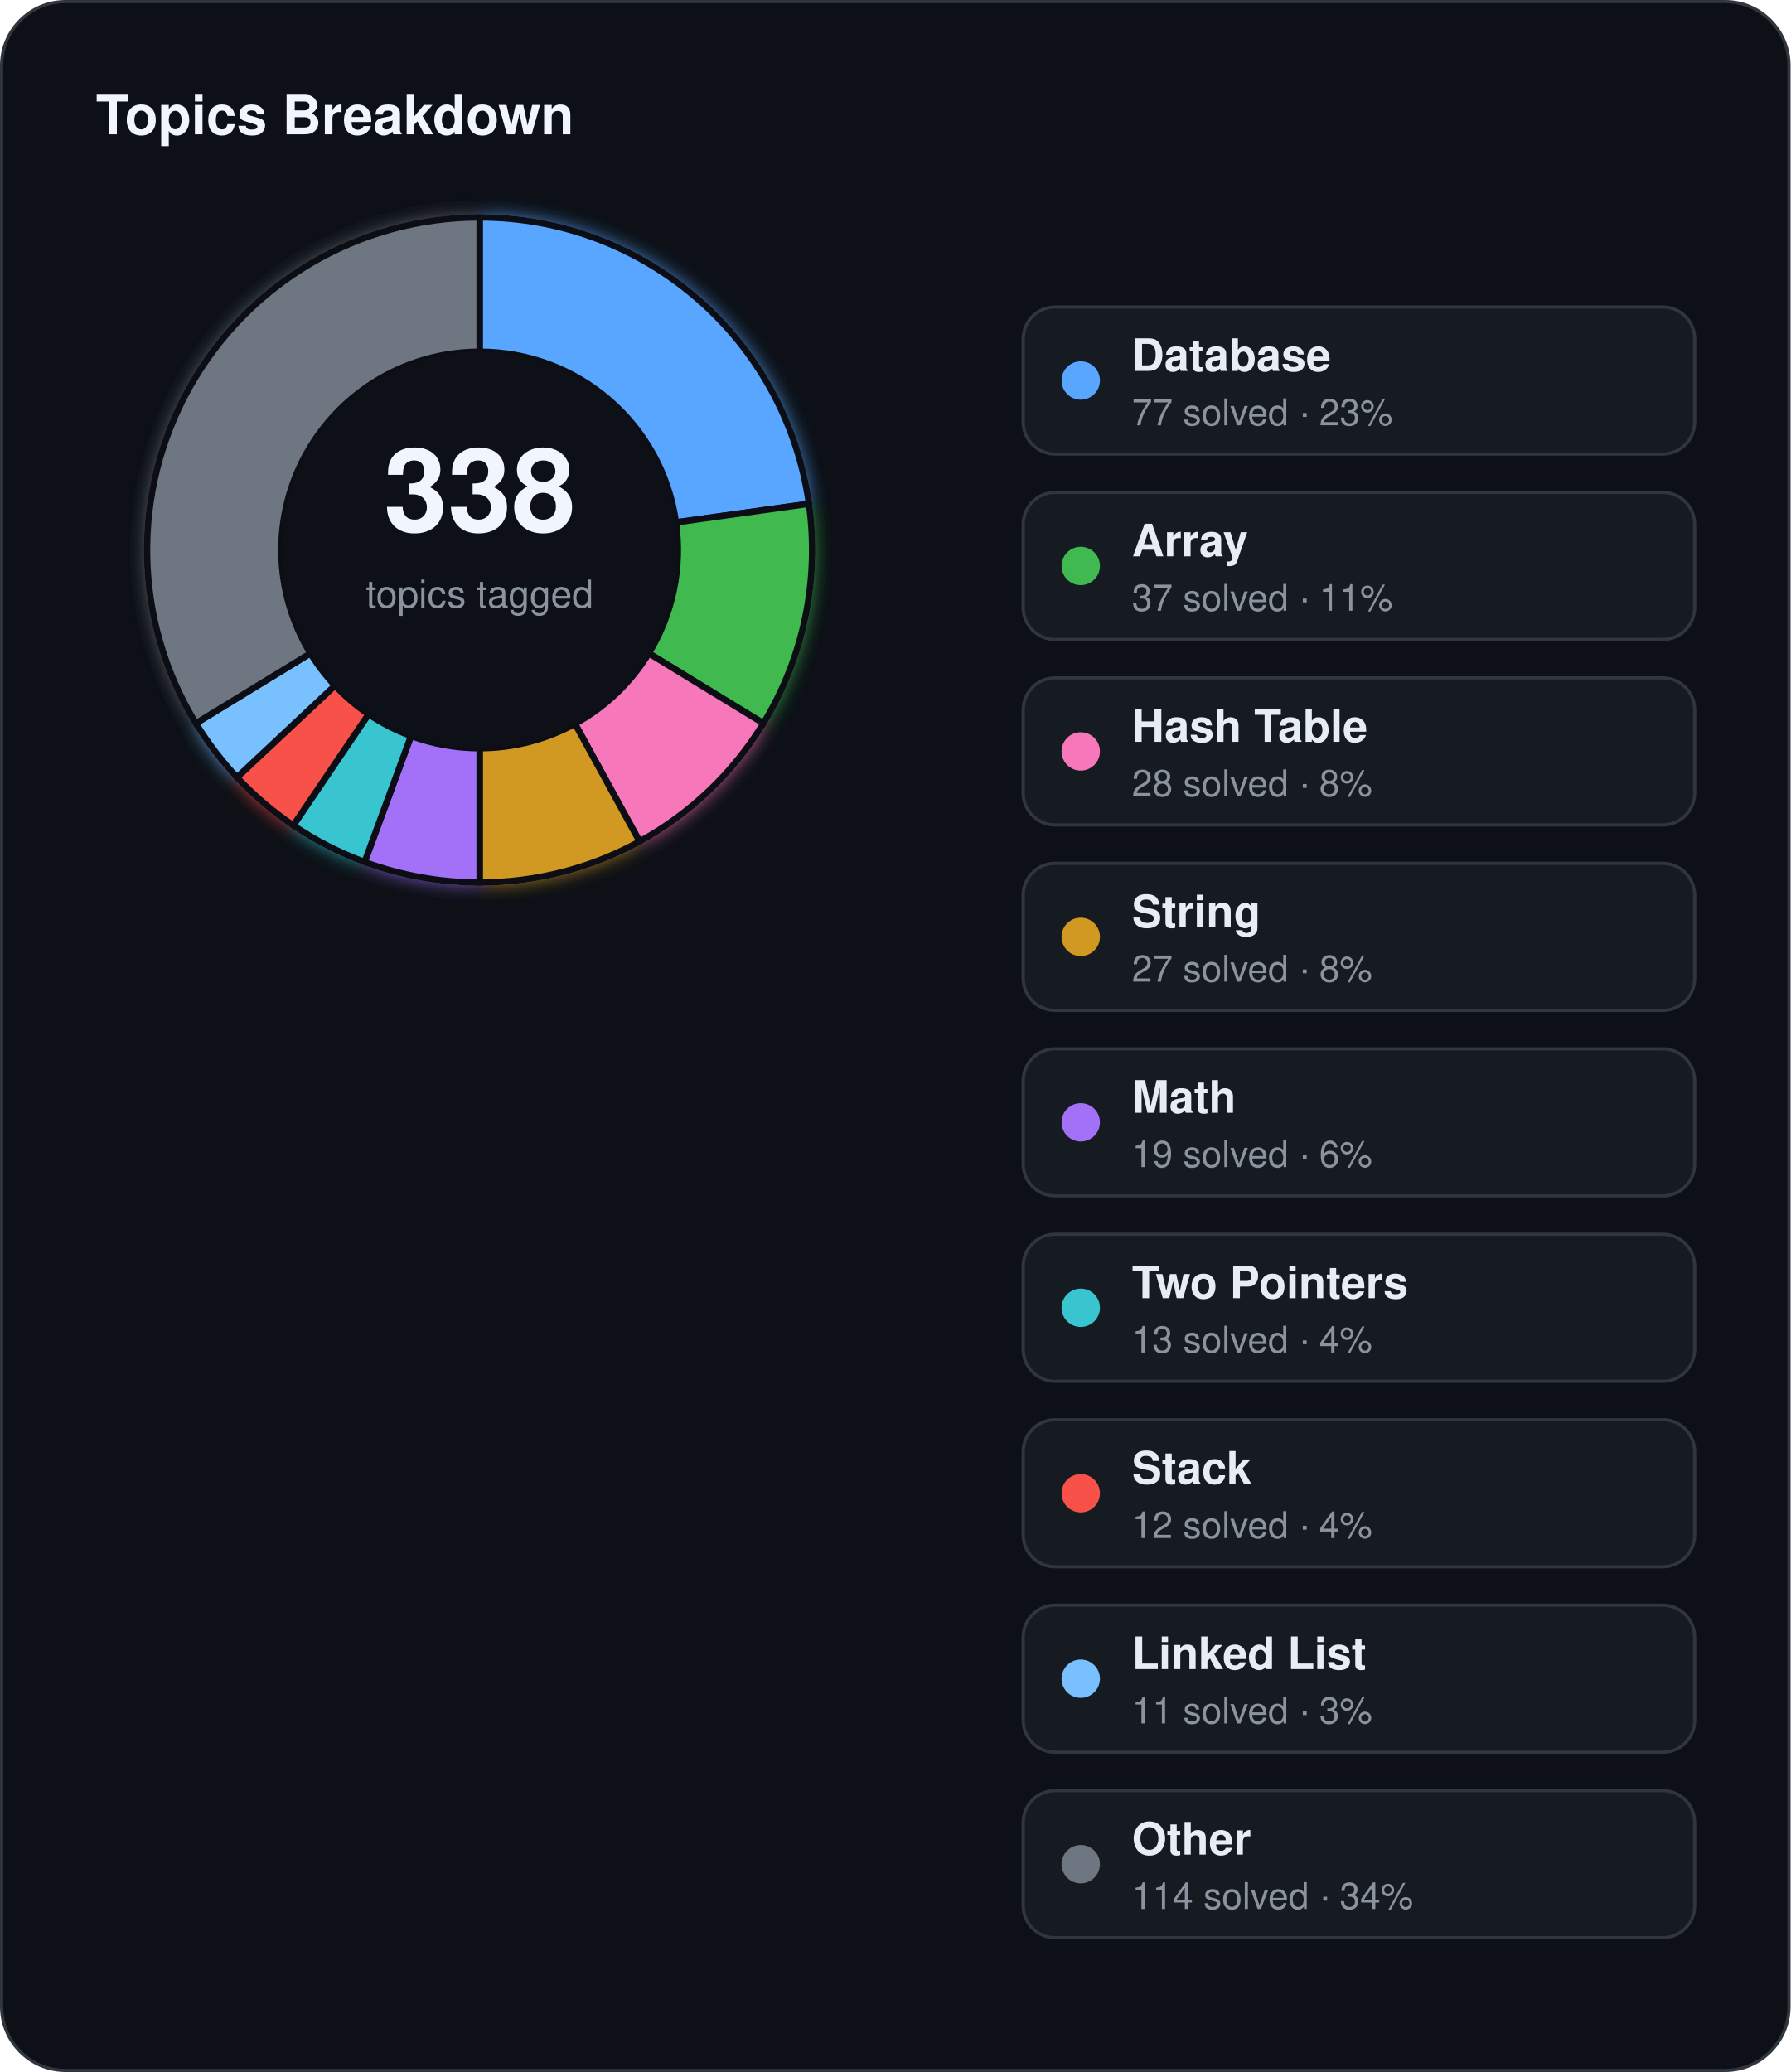
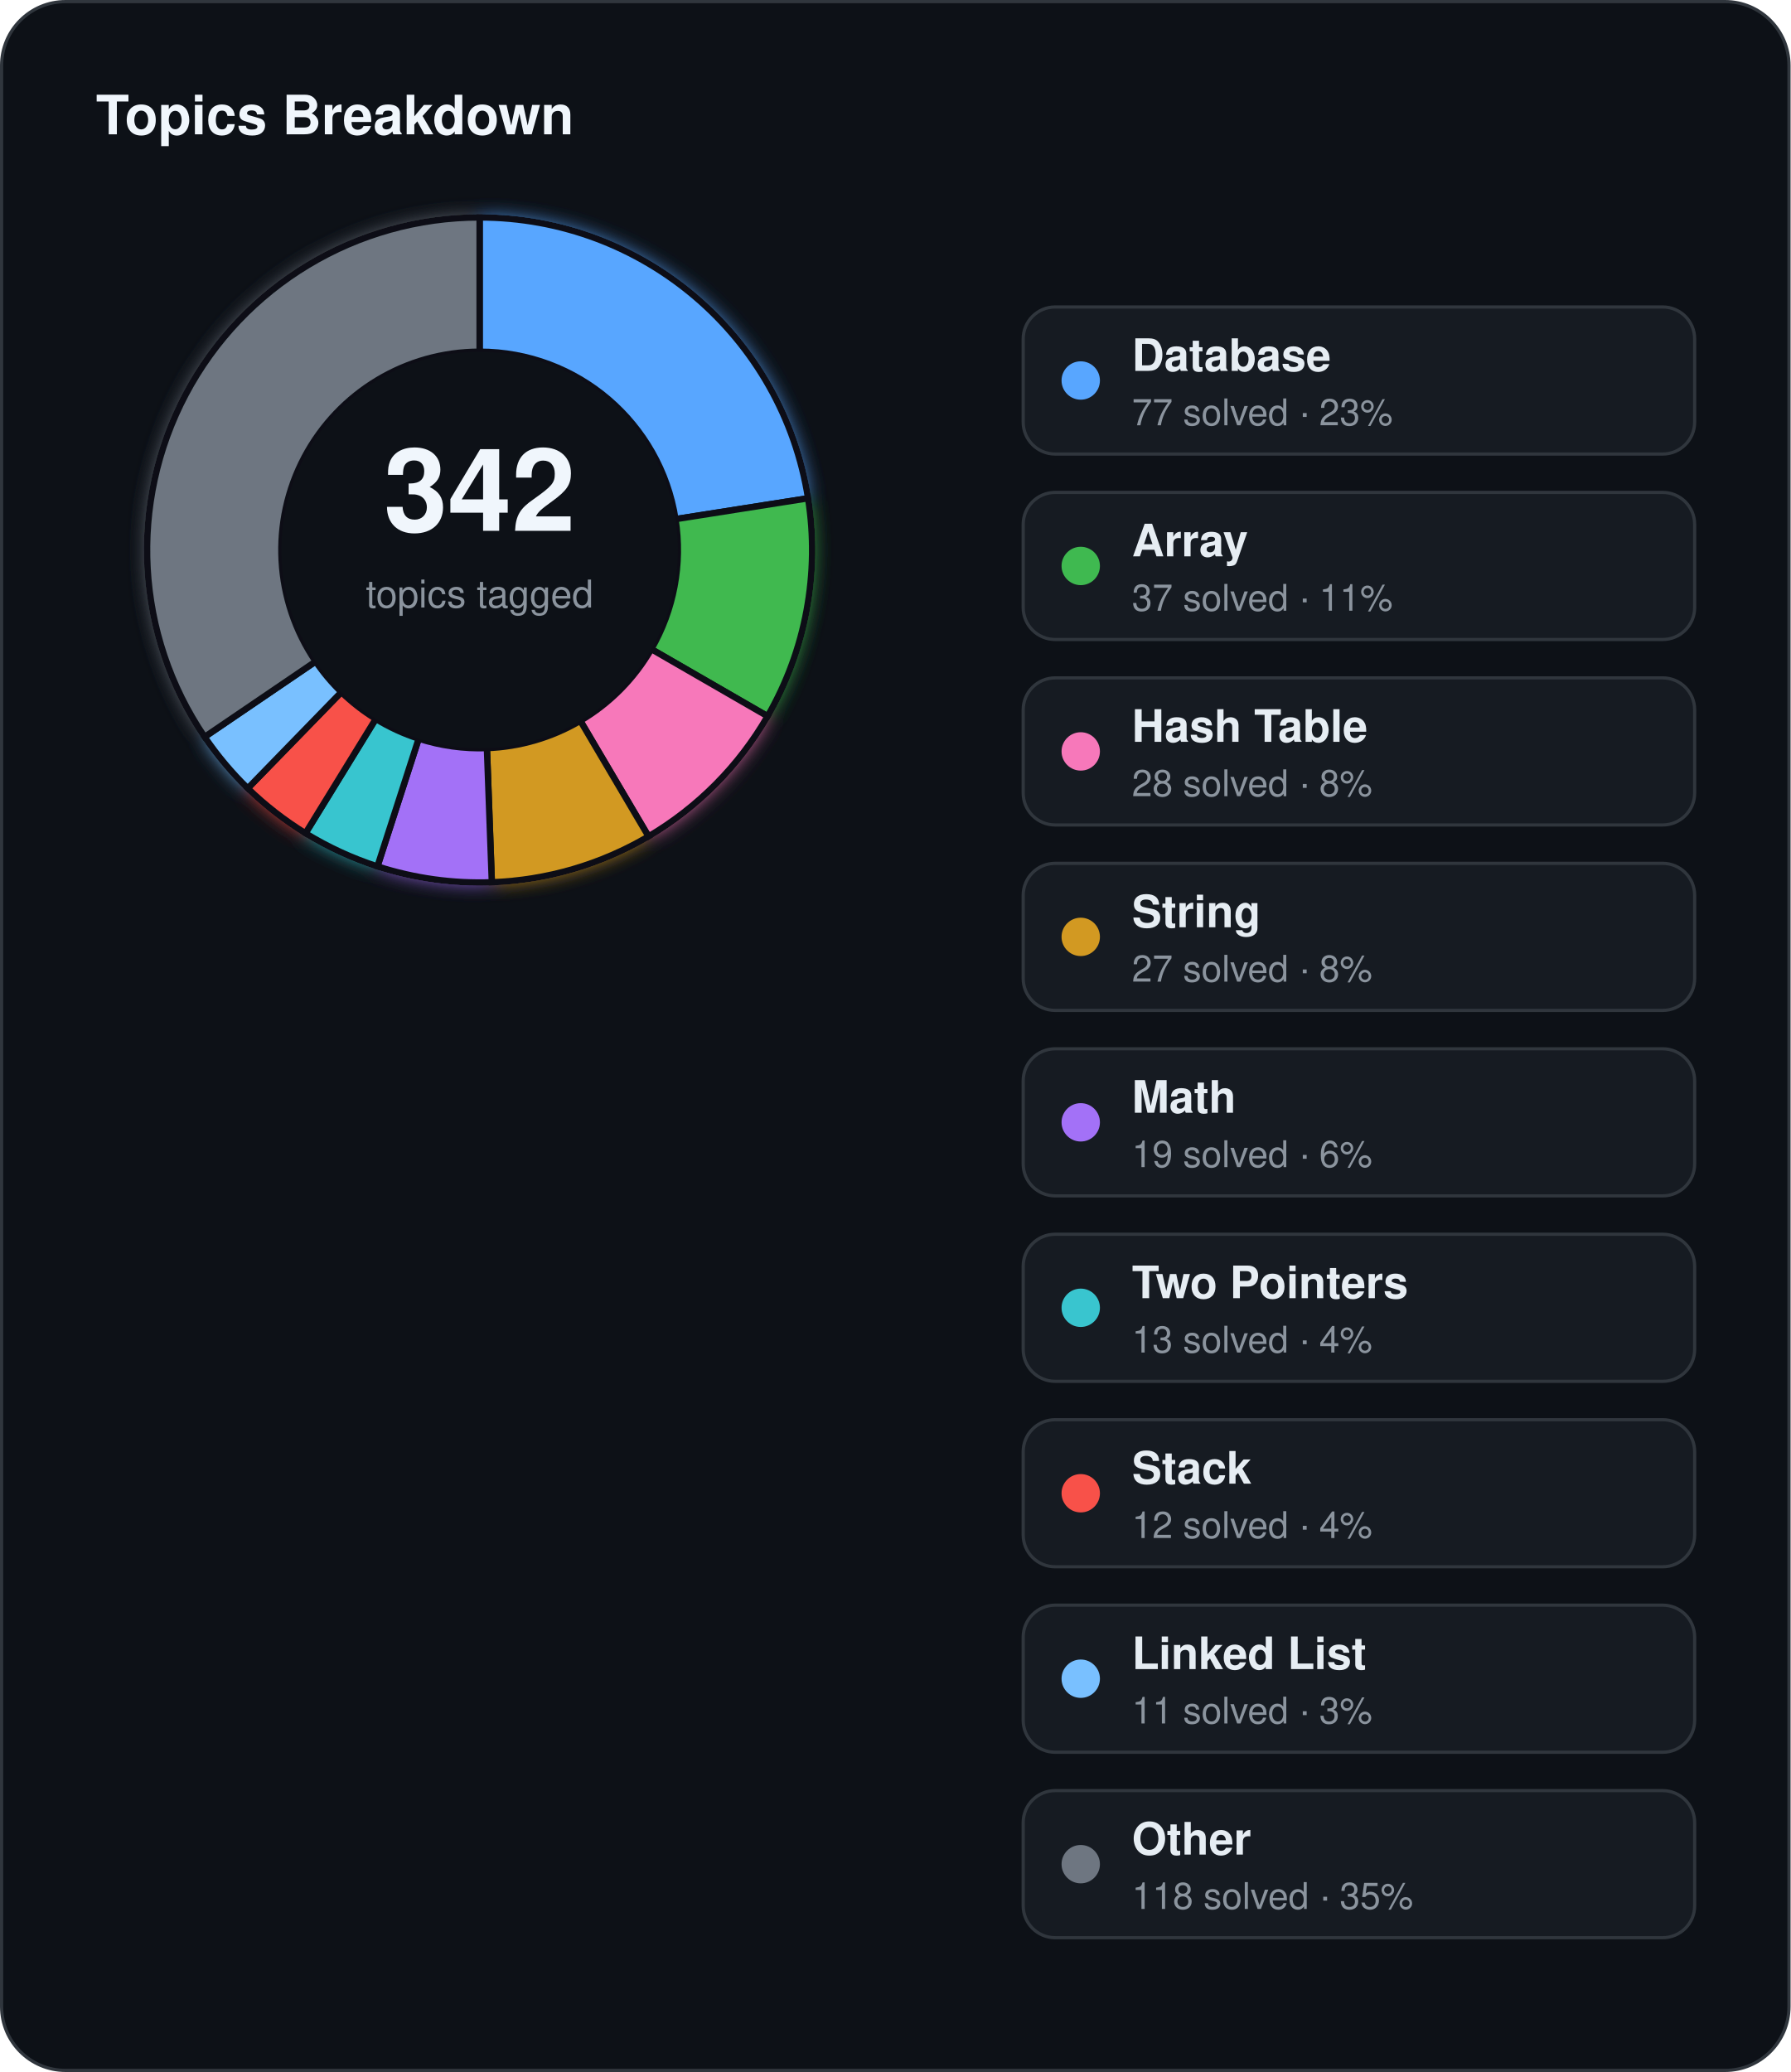
<svg xmlns="http://www.w3.org/2000/svg" width="560" height="648" viewBox="0 0 560 648">
  <defs>
    <filter id="topics-glow" x="-60%" y="-60%" width="220%" height="220%">
      <feGaussianBlur stdDeviation="3" result="blur" />
      <feMerge>
        <feMergeNode in="blur" />
        <feMergeNode in="SourceGraphic" />
      </feMerge>
    </filter>
  </defs>
  <rect x="0.5" y="0.5" width="559" height="647" rx="20" fill="#0d1117" stroke="#30363d" stroke-width="1" />
  <text x="30" y="42" fill="#f0f6fc" font-family="Segoe UI, Helvetica, Arial, sans-serif" font-size="17" font-weight="700">Topics Breakdown</text>
  <g filter="url(#topics-glow)">
-     <path d="M 150.00,68.00 A 104,104 0 0 1 252.99,157.55 L 211.40,163.38 A 62,62 0 0 0 150.00,110.00 Z" fill="#58a6ff" stroke="#0d1117" stroke-width="2" />
-     <path d="M 252.99,157.55 A 104,104 0 0 1 238.75,226.22 L 202.91,204.32 A 62,62 0 0 0 211.40,163.38 Z" fill="#3fb950" stroke="#0d1117" stroke-width="2" />
-     <path d="M 238.75,226.22 A 104,104 0 0 1 200.03,263.17 L 179.83,226.35 A 62,62 0 0 0 202.91,204.32 Z" fill="#f778ba" stroke="#0d1117" stroke-width="2" />
-     <path d="M 200.03,263.17 A 104,104 0 0 1 150.00,276.00 L 150.00,234.00 A 62,62 0 0 0 179.83,226.35 Z" fill="#d29922" stroke="#0d1117" stroke-width="2" />
-     <path d="M 150.00,276.00 A 104,104 0 0 1 114.03,269.58 L 128.55,230.17 A 62,62 0 0 0 150.00,234.00 Z" fill="#a371f7" stroke="#0d1117" stroke-width="2" />
-     <path d="M 114.03,269.58 A 104,104 0 0 1 91.72,258.14 L 115.26,223.35 A 62,62 0 0 0 128.55,230.17 Z" fill="#39c5cf" stroke="#0d1117" stroke-width="2" />
-     <path d="M 91.72,258.14 A 104,104 0 0 1 74.11,243.11 L 104.76,214.39 A 62,62 0 0 0 115.26,223.35 Z" fill="#f85149" stroke="#0d1117" stroke-width="2" />
-     <path d="M 74.11,243.11 A 104,104 0 0 1 61.25,226.22 L 97.09,204.32 A 62,62 0 0 0 104.76,214.39 Z" fill="#79c0ff" stroke="#0d1117" stroke-width="2" />
-     <path d="M 61.25,226.22 A 104,104 0 0 1 150.00,68.00 L 150.00,110.00 A 62,62 0 0 0 97.09,204.32 Z" fill="#6e7681" stroke="#0d1117" stroke-width="2" />
+     <path d="M 150.00,68.00 A 104,104 0 0 1 252.73,155.83 L 211.25,162.36 A 62,62 0 0 0 150.00,110.00 Z" fill="#58a6ff" stroke="#0d1117" stroke-width="2" />
+     <path d="M 252.73,155.83 A 104,104 0 0 1 240.07,224.00 L 203.69,203.00 A 62,62 0 0 0 211.25,162.36 Z" fill="#3fb950" stroke="#0d1117" stroke-width="2" />
+     <path d="M 240.07,224.00 A 104,104 0 0 1 202.83,261.59 L 181.49,225.41 A 62,62 0 0 0 203.69,203.00 Z" fill="#f778ba" stroke="#0d1117" stroke-width="2" />
+     <path d="M 202.83,261.59 A 104,104 0 0 1 153.82,275.93 L 152.28,233.96 A 62,62 0 0 0 181.49,225.41 Z" fill="#d29922" stroke="#0d1117" stroke-width="2" />
+     <path d="M 153.82,275.93 A 104,104 0 0 1 118.04,270.97 L 130.95,231.00 A 62,62 0 0 0 152.28,233.96 Z" fill="#a371f7" stroke="#0d1117" stroke-width="2" />
+     <path d="M 118.04,270.97 A 104,104 0 0 1 95.54,260.60 L 117.53,224.82 A 62,62 0 0 0 130.95,231.00 Z" fill="#39c5cf" stroke="#0d1117" stroke-width="2" />
+     <path d="M 95.54,260.60 A 104,104 0 0 1 77.48,246.55 L 106.77,216.44 A 62,62 0 0 0 117.53,224.82 Z" fill="#f85149" stroke="#0d1117" stroke-width="2" />
+     <path d="M 77.48,246.55 A 104,104 0 0 1 63.99,230.47 L 98.73,206.86 A 62,62 0 0 0 106.77,216.44 Z" fill="#79c0ff" stroke="#0d1117" stroke-width="2" />
+     <path d="M 63.99,230.47 A 104,104 0 0 1 150.00,68.00 L 150.00,110.00 A 62,62 0 0 0 98.73,206.86 Z" fill="#6e7681" stroke="#0d1117" stroke-width="2" />
  </g>
  <circle cx="150" cy="172" r="62" fill="#0d1117" />
-   <text x="150" y="166" text-anchor="middle" fill="#f0f6fc" font-family="Segoe UI, Helvetica, Arial, sans-serif" font-size="36" font-weight="700">338</text>
+   <text x="150" y="166" text-anchor="middle" fill="#f0f6fc" font-family="Segoe UI, Helvetica, Arial, sans-serif" font-size="36" font-weight="700">342</text>
  <text x="150" y="190" text-anchor="middle" fill="#8b949e" font-family="Segoe UI, Helvetica, Arial, sans-serif" font-size="12">topics tagged</text>
  <rect x="320" y="96" width="210" height="46" rx="10" fill="#161b22" stroke="#30363d" stroke-width="1" />
  <circle cx="338" cy="119" r="6" fill="#58a6ff" />
  <text x="354" y="116" fill="#e6edf3" font-family="Segoe UI, Helvetica, Arial, sans-serif" font-size="14" font-weight="600">Database</text>
  <text x="354" y="133" fill="#8b949e" font-family="Segoe UI, Helvetica, Arial, sans-serif" font-size="11.5">77 solved · 23%</text>
  <rect x="320" y="154" width="210" height="46" rx="10" fill="#161b22" stroke="#30363d" stroke-width="1" />
  <circle cx="338" cy="177" r="6" fill="#3fb950" />
  <text x="354" y="174" fill="#e6edf3" font-family="Segoe UI, Helvetica, Arial, sans-serif" font-size="14" font-weight="600">Array</text>
  <text x="354" y="191" fill="#8b949e" font-family="Segoe UI, Helvetica, Arial, sans-serif" font-size="11.5">37 solved · 11%</text>
  <rect x="320" y="212" width="210" height="46" rx="10" fill="#161b22" stroke="#30363d" stroke-width="1" />
  <circle cx="338" cy="235" r="6" fill="#f778ba" />
  <text x="354" y="232" fill="#e6edf3" font-family="Segoe UI, Helvetica, Arial, sans-serif" font-size="14" font-weight="600">Hash Table</text>
  <text x="354" y="249" fill="#8b949e" font-family="Segoe UI, Helvetica, Arial, sans-serif" font-size="11.5">28 solved · 8%</text>
  <rect x="320" y="270" width="210" height="46" rx="10" fill="#161b22" stroke="#30363d" stroke-width="1" />
  <circle cx="338" cy="293" r="6" fill="#d29922" />
  <text x="354" y="290" fill="#e6edf3" font-family="Segoe UI, Helvetica, Arial, sans-serif" font-size="14" font-weight="600">String</text>
  <text x="354" y="307" fill="#8b949e" font-family="Segoe UI, Helvetica, Arial, sans-serif" font-size="11.5">27 solved · 8%</text>
  <rect x="320" y="328" width="210" height="46" rx="10" fill="#161b22" stroke="#30363d" stroke-width="1" />
  <circle cx="338" cy="351" r="6" fill="#a371f7" />
  <text x="354" y="348" fill="#e6edf3" font-family="Segoe UI, Helvetica, Arial, sans-serif" font-size="14" font-weight="600">Math</text>
  <text x="354" y="365" fill="#8b949e" font-family="Segoe UI, Helvetica, Arial, sans-serif" font-size="11.5">19 solved · 6%</text>
  <rect x="320" y="386" width="210" height="46" rx="10" fill="#161b22" stroke="#30363d" stroke-width="1" />
  <circle cx="338" cy="409" r="6" fill="#39c5cf" />
  <text x="354" y="406" fill="#e6edf3" font-family="Segoe UI, Helvetica, Arial, sans-serif" font-size="14" font-weight="600">Two Pointers</text>
  <text x="354" y="423" fill="#8b949e" font-family="Segoe UI, Helvetica, Arial, sans-serif" font-size="11.5">13 solved · 4%</text>
  <rect x="320" y="444" width="210" height="46" rx="10" fill="#161b22" stroke="#30363d" stroke-width="1" />
  <circle cx="338" cy="467" r="6" fill="#f85149" />
  <text x="354" y="464" fill="#e6edf3" font-family="Segoe UI, Helvetica, Arial, sans-serif" font-size="14" font-weight="600">Stack</text>
  <text x="354" y="481" fill="#8b949e" font-family="Segoe UI, Helvetica, Arial, sans-serif" font-size="11.5">12 solved · 4%</text>
  <rect x="320" y="502" width="210" height="46" rx="10" fill="#161b22" stroke="#30363d" stroke-width="1" />
  <circle cx="338" cy="525" r="6" fill="#79c0ff" />
  <text x="354" y="522" fill="#e6edf3" font-family="Segoe UI, Helvetica, Arial, sans-serif" font-size="14" font-weight="600">Linked List</text>
  <text x="354" y="539" fill="#8b949e" font-family="Segoe UI, Helvetica, Arial, sans-serif" font-size="11.5">11 solved · 3%</text>
  <rect x="320" y="560" width="210" height="46" rx="10" fill="#161b22" stroke="#30363d" stroke-width="1" />
  <circle cx="338" cy="583" r="6" fill="#6e7681" />
  <text x="354" y="580" fill="#e6edf3" font-family="Segoe UI, Helvetica, Arial, sans-serif" font-size="14" font-weight="600">Other</text>
-   <text x="354" y="597" fill="#8b949e" font-family="Segoe UI, Helvetica, Arial, sans-serif" font-size="11.5">114 solved · 34%</text>
+   <text x="354" y="597" fill="#8b949e" font-family="Segoe UI, Helvetica, Arial, sans-serif" font-size="11.5">118 solved · 35%</text>
</svg>
